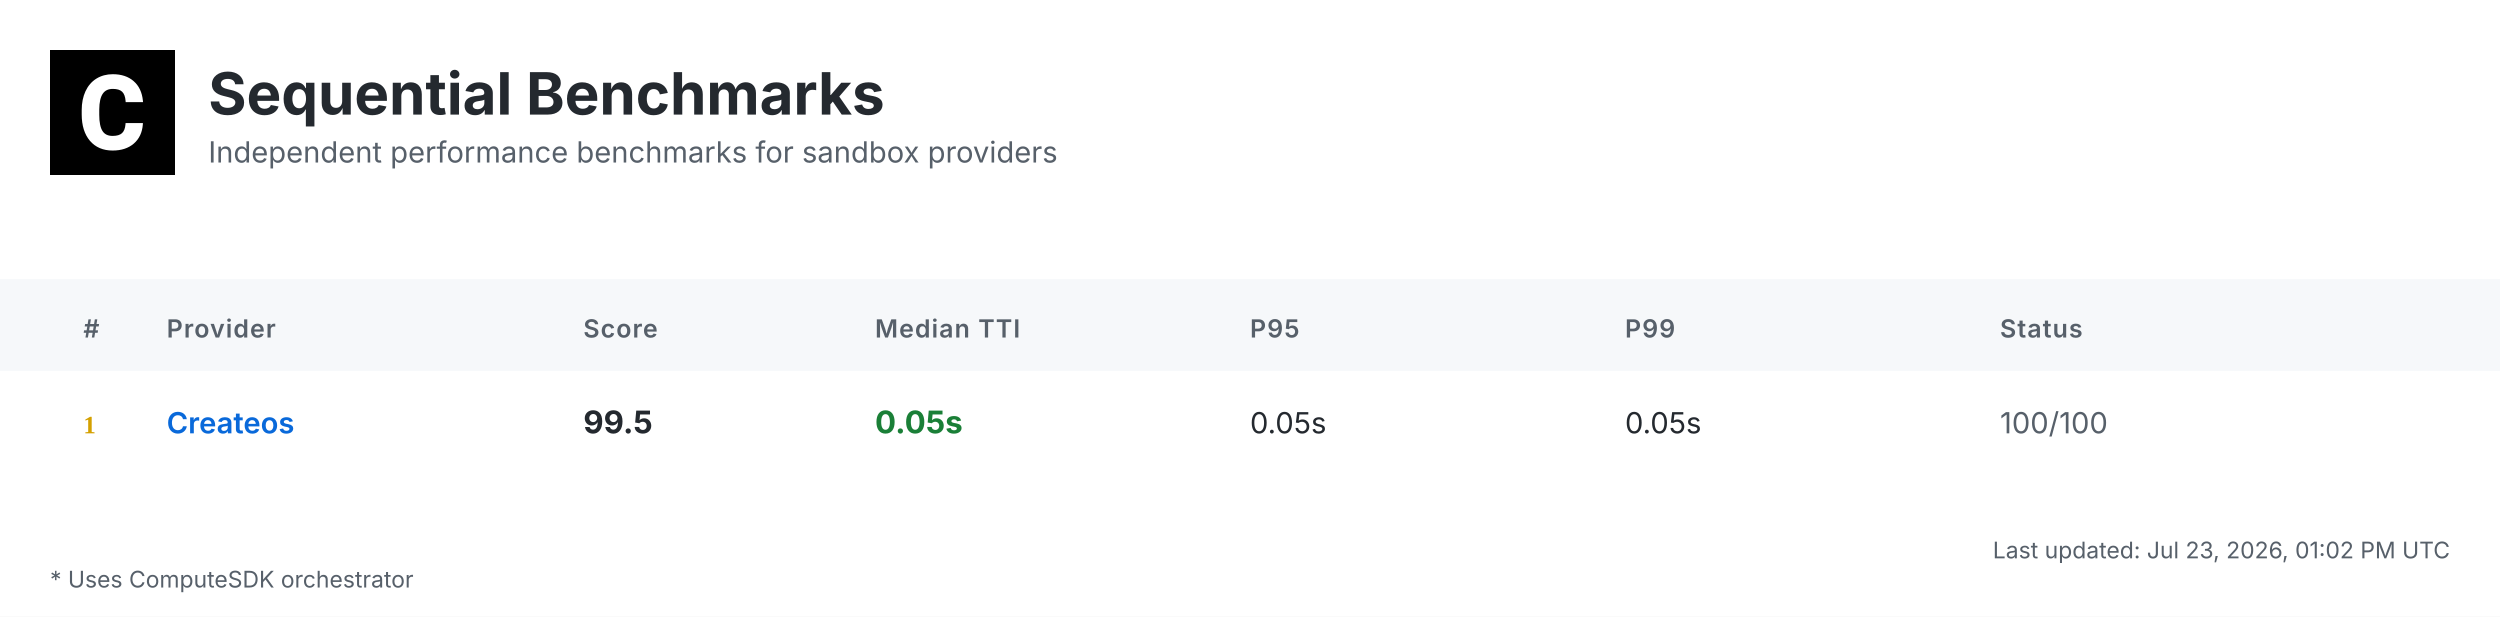
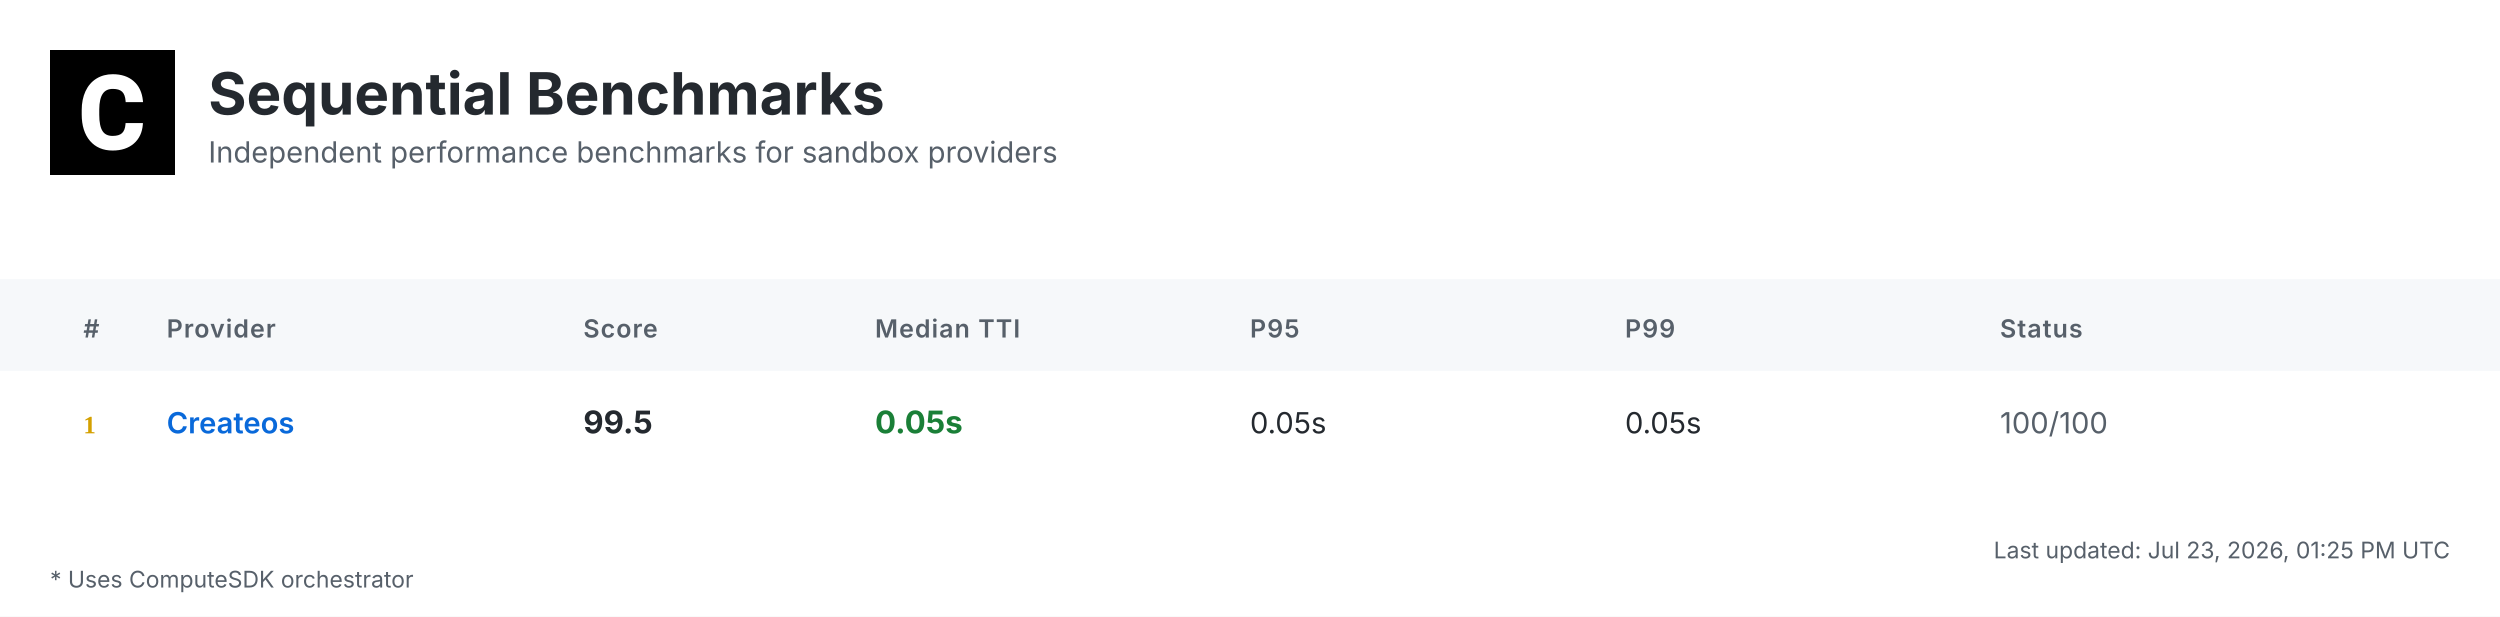
<svg xmlns="http://www.w3.org/2000/svg" width="1200" height="296" viewBox="0 0 1200 296">
  <defs>
    <linearGradient id="headerGrad" x1="0%" y1="0%" x2="100%" y2="100%">
      <stop offset="0%" style="stop-color:#f6f8fa;stop-opacity:1" />
      <stop offset="100%" style="stop-color:#ffffff;stop-opacity:1" />
    </linearGradient>
  </defs>
  <style>
    .bg { fill: #ffffff; }
    .header-bg { fill: url(#headerGrad); }
    .table-header-bg { fill: #f6f8fa; }
    .table-header { font: 600 12px 'Inter', 'SF Pro Display', -apple-system, BlinkMacSystemFont, 'Segoe UI', Roboto, Helvetica, Arial, sans-serif; fill: #57606a; text-transform: uppercase; letter-spacing: 0.5px; }
    .row { font: 14px 'Inter', 'SF Pro Display', -apple-system, BlinkMacSystemFont, 'Segoe UI', Roboto, Helvetica, Arial, sans-serif; fill: #24292f; }
    .rank { font-weight: 700; fill: #57606a; }
    .rank-1 { fill: #d4a000; }
    .rank-2 { fill: #8a8a8a; }
    .rank-3 { fill: #a0522d; }
    .provider { font-weight: 600; fill: #0969da; }
    .median { font-weight: 700; font-size: 15px; }
    .fast { fill: #1a7f37; }
    .medium { fill: #9a6700; }
    .slow { fill: #cf222e; }
    .status { fill: #57606a; }
    .divider { stroke: #d0d7de; stroke-width: 1; }
    .border { stroke: #d0d7de; stroke-width: 1; fill: none; }
    .timestamp { font: 11px 'Inter', 'SF Pro Display', -apple-system, BlinkMacSystemFont, 'Segoe UI', Roboto, Helvetica, Arial, sans-serif; fill: #57606a; }
    .title { font: bold 28px 'Inter', 'SF Pro Display', -apple-system, BlinkMacSystemFont, 'Segoe UI', Roboto, Helvetica, Arial, sans-serif; fill: #24292f; }
    .subtitle { font: 14px 'Inter', 'SF Pro Display', -apple-system, BlinkMacSystemFont, 'Segoe UI', Roboto, Helvetica, Arial, sans-serif; fill: #57606a; }
    .logo { fill: #24292f; }
    .metrics-label { font: 600 12px 'Inter', 'SF Pro Display', -apple-system, BlinkMacSystemFont, 'Segoe UI', Roboto, Helvetica, Arial, sans-serif; fill: #57606a; text-transform: uppercase; letter-spacing: 0.5px; }
    .metrics-row { font: 13px 'Inter', 'SF Pro Display', -apple-system, BlinkMacSystemFont, 'Segoe UI', Roboto, Helvetica, Arial, sans-serif; fill: #24292f; }
  </style>
  <rect class="bg" width="1200" height="296" />
  <g transform="translate(24, 24)">
    <rect width="60" height="60" fill="#000000" />
    <g transform="scale(0.035) translate(0, 0)">
      <path fill="#ffffff" d="M1036.26,1002.28h237.87l-.93,19.09c-8.38,110.32-49.81,198.3-123.82,262.07-73.09,63.31-170.84,95.43-290.48,95.43-130.81,0-235.55-44.69-311.43-133.6-74.48-87.98-112.65-209.48-112.65-361.23v-60.51c0-96.83,17.7-183.41,51.68-257.43,34.91-74.95,85.19-133.61,149.89-173.63,64.7-40.04,140.12-60.52,225.3-60.52,117.77,0,214.13,32.12,286.29,95.9,72.62,63.3,114.98,153.61,126.15,267.67l1.86,19.08h-238.34l-.93-15.83c-4.65-59.11-20.95-101.94-47.95-127.08-27-25.6-69.83-38.17-127.08-38.17-61.91,0-107.06,20.95-137.33,65.17-31.65,45.15-47.94,117.77-48.87,215.53v74.48c0,102.41,15.36,177.83,45.62,223.91,28.86,44.22,74.01,65.63,137.79,65.63,58.19,0,101.48-12.57,128.95-38.17,26.99-25.14,43.29-66.1,47.48-121.5l.93-16.3Z" />
    </g>
  </g>
  <text class="title" x="100" y="55">Sequential Benchmarks</text>
  <text class="subtitle" x="100" y="78">Independent performance benchmarks for sandbox providers</text>
  <rect class="table-header-bg" y="134" width="1200" height="44" />
  <text class="table-header" x="40" y="162">#</text>
  <text class="table-header" x="80" y="162">Provider</text>
  <text class="table-header" x="280" y="162">Score</text>
  <text class="table-header" x="420" y="162">Median TTI</text>
  <text class="table-header" x="600" y="162">P95</text>
  <text class="table-header" x="780" y="162">P99</text>
  <text class="table-header" x="960" y="162">Status</text>
  <text class="rank rank-1" x="40" y="208">1</text>
  <text class="row provider" x="80" y="208">Createos</text>
  <text class="row median" x="280" y="208">99.5</text>
  <text class="row median fast" x="420" y="208">0.05s</text>
  <text class="row" x="600" y="208">0.05s</text>
  <text class="row" x="780" y="208">0.05s</text>
  <text class="row status" x="960" y="208">100/100</text>
-   <text class="timestamp" x="1176" y="268" text-anchor="end">Last updated: Jul 23, 2026, 01:02 PM UTC</text>
+   <text class="timestamp" x="1176" y="268" text-anchor="end">Last updated: Jul 23, 2026, 01:25 PM UTC</text>
  <text class="timestamp" x="24" y="282">* Uses ComputeSDK orchestrator</text>
</svg>
